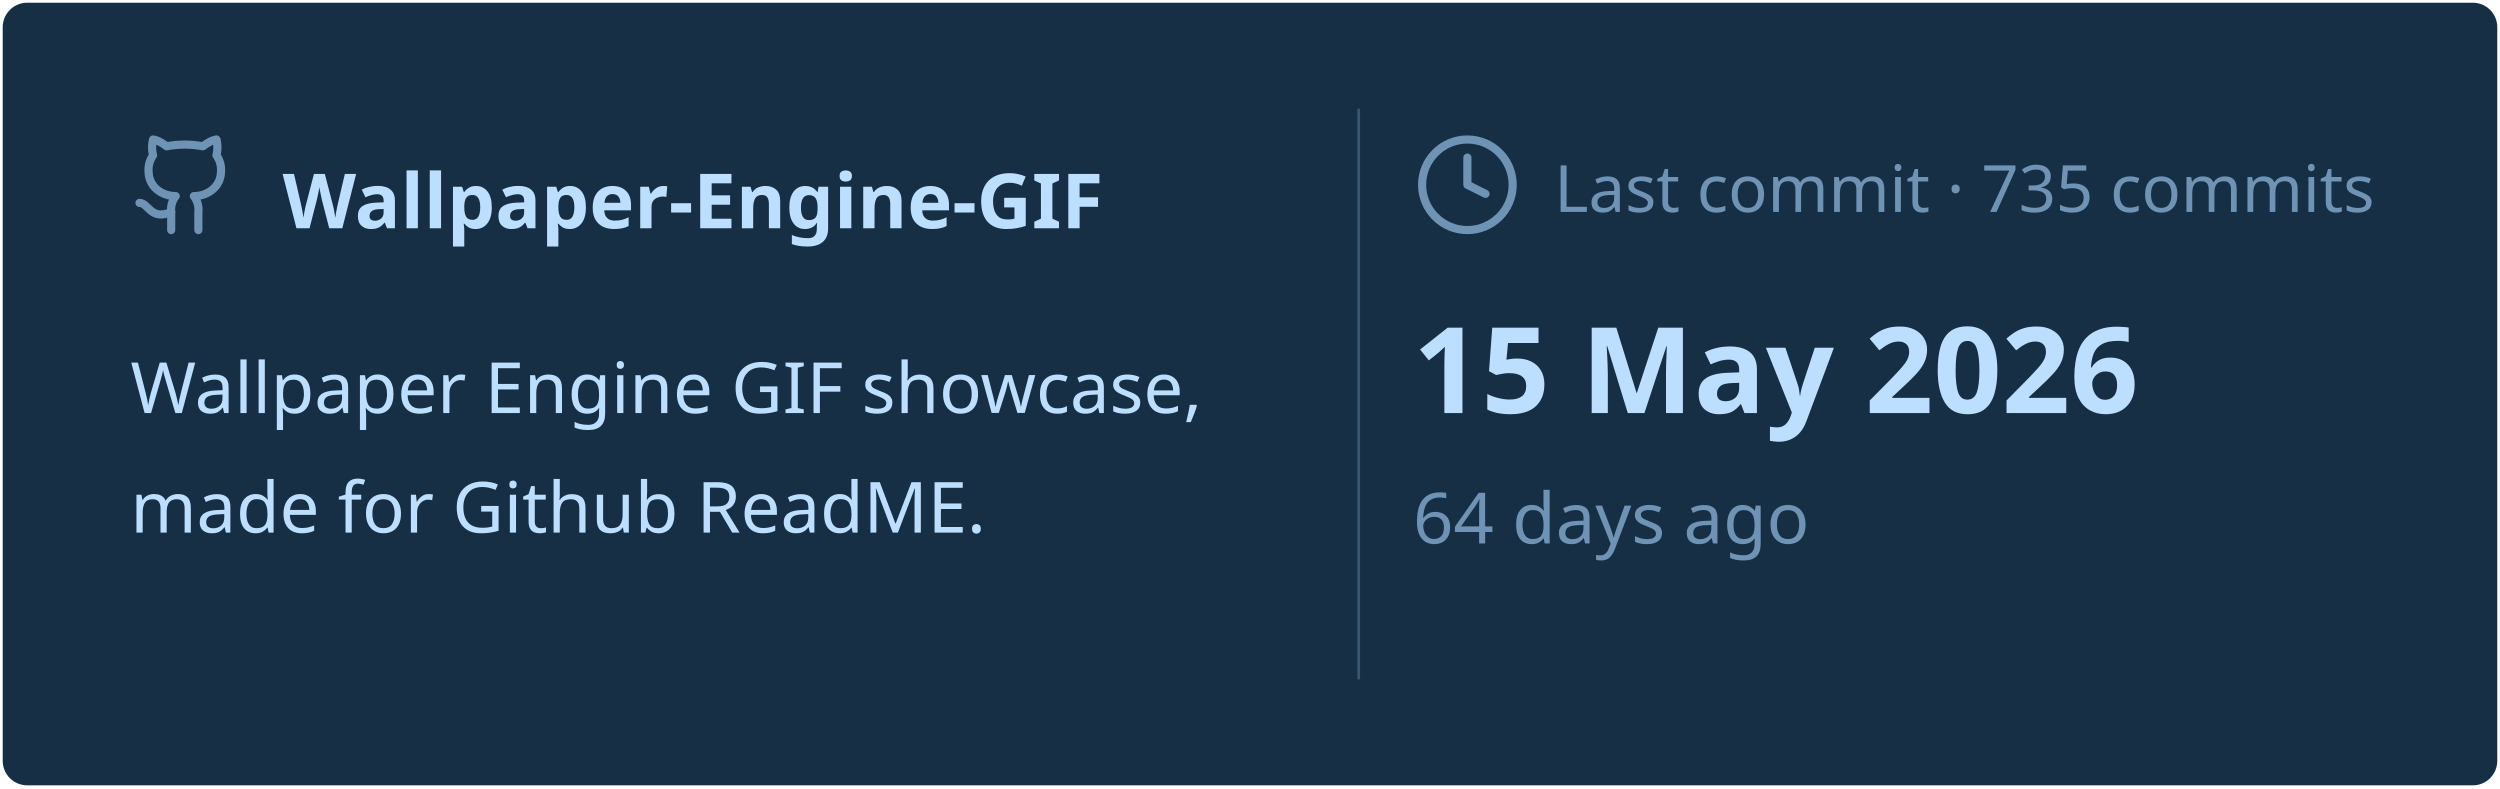
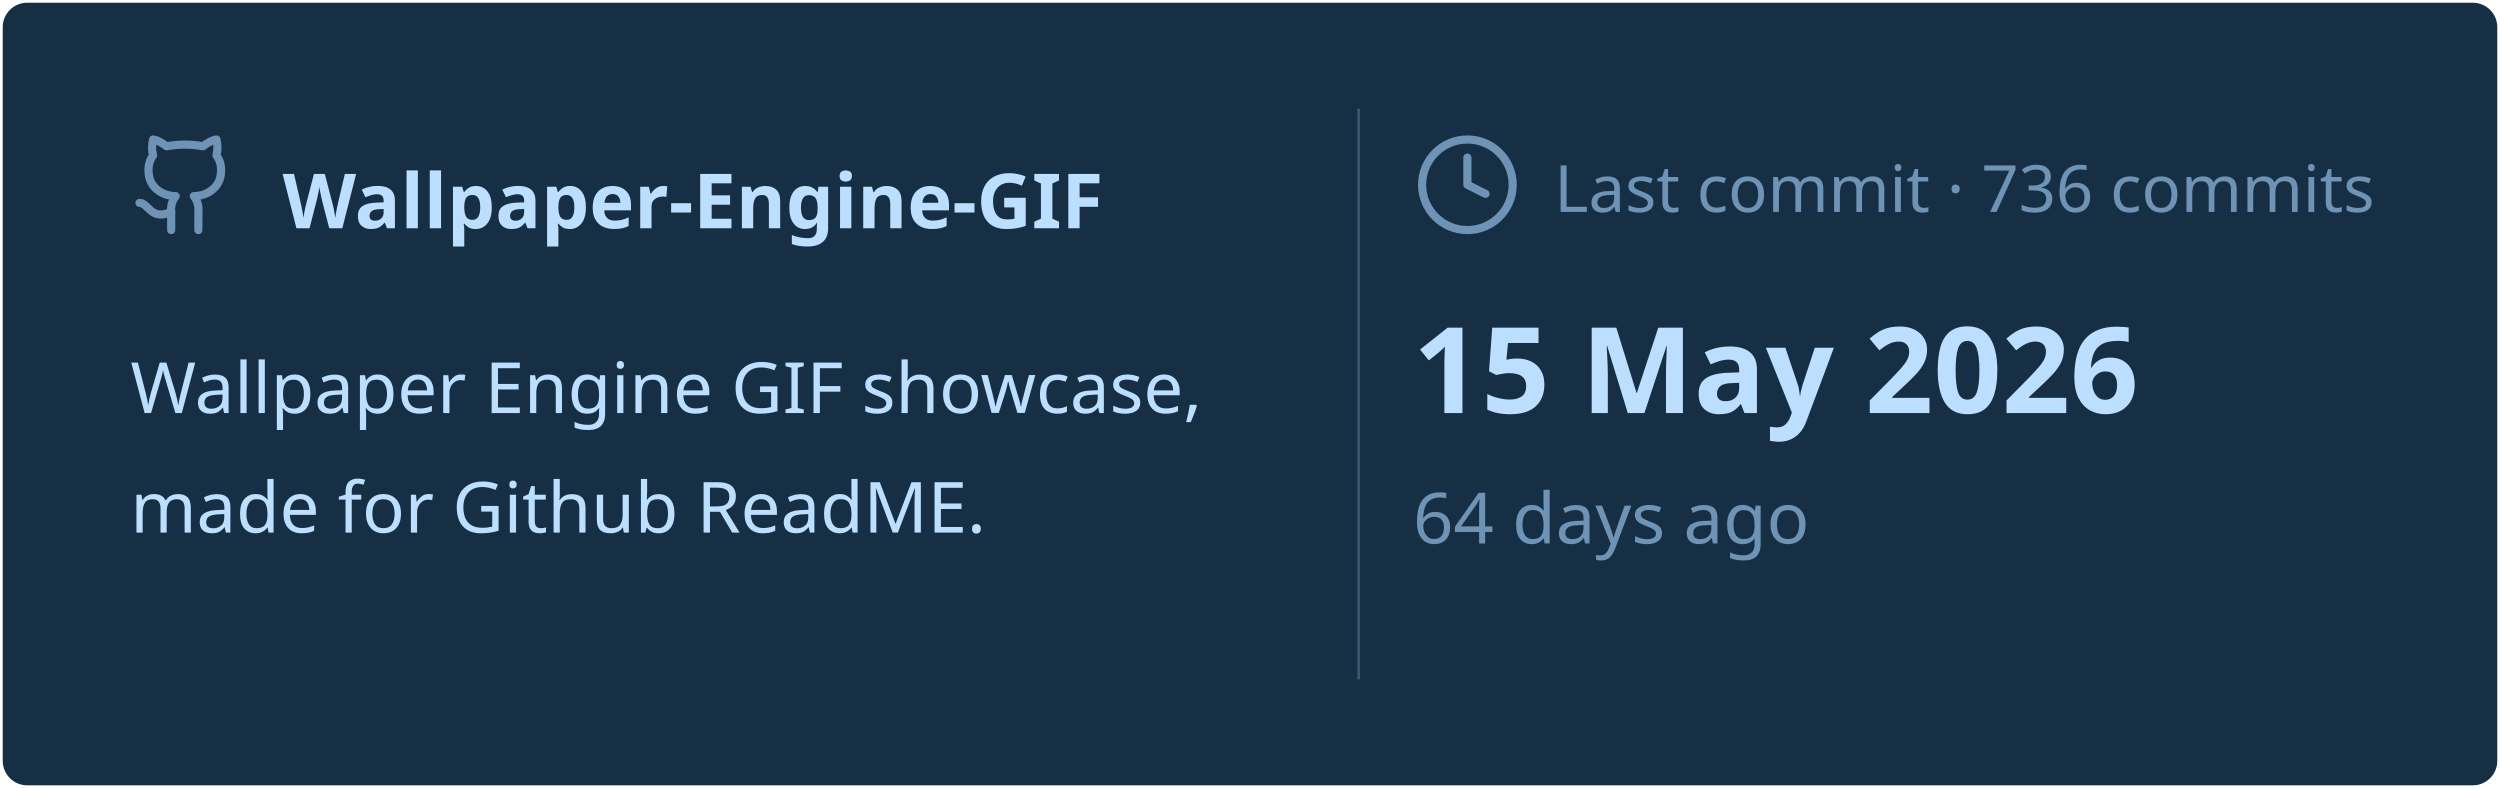
<svg xmlns="http://www.w3.org/2000/svg" viewBox="0 0 460 145" width="460px" height="145px">
  <rect stroke="#000000" stroke-opacity="0" fill="#172F45" rx="4.5" x="0.5" y="0.5" width="459" height="144" />
  <g transform="translate(24, 42)">
    <svg x="0" y="-18" width="20" height="20" viewBox="0 0 24 24" fill="none" stroke="#6E93B5" stroke-width="1.8" stroke-linecap="round" stroke-linejoin="round">
      <path d="M15 22v-4a4.8 4.8 0 0 0-1-3.5c3 0 6-2 6-5.5.08-1.25-.27-2.48-1-3.5.28-1.15.28-2.35 0-3.5 0 0-1 0-3 1.5-2.64-.5-5.36-.5-8 0C6 2 5 2 5 2c-.3 1.15-.3 2.35 0 3.5A5.403 5.403 0 0 0 4 9c0 3.5 3 5.5 6 5.5-.39.49-.68 1.05-.85 1.65-.17.6-.22 1.23-.15 1.85v4" />
      <path d="M9 18c-4.51 2-5-2-7-2" />
    </svg>
    <text x="28" y="0" font-family="&quot;Segoe UI&quot;, Ubuntu, sans-serif" font-size="14" font-weight="700" fill="#BDDFFF">Wallpaper-Engine-GIF</text>
  </g>
  <text x="24" y="76" font-family="&quot;Segoe UI&quot;, Ubuntu, sans-serif" font-size="13" font-weight="400" fill="#BDDFFF">Wallpaper Engine GIF showcase,</text>
  <text x="24" y="98" font-family="&quot;Segoe UI&quot;, Ubuntu, sans-serif" font-size="13" font-weight="400" fill="#BDDFFF">made for Github ReadME.</text>
  <line x1="250" y1="20" x2="250" y2="125" stroke="#6E93B5" stroke-width="0.5" stroke-opacity="0.4" />
  <svg x="260" y="24" width="20" height="20" viewBox="0 0 24 24" fill="none" stroke="#6E93B5" stroke-width="1.8" stroke-linecap="round" stroke-linejoin="round">
    <circle cx="12" cy="12" r="10" />
    <polyline points="12 6 12 12 16 14" />
  </svg>
-   <text x="286" y="39" font-family="&quot;Segoe UI&quot;, Ubuntu, sans-serif" font-size="12" font-weight="400" fill="#6E93B5">Last commit · 735 commits</text>
+   <text x="286" y="39" font-family="&quot;Segoe UI&quot;, Ubuntu, sans-serif" font-size="12" font-weight="400" fill="#6E93B5">Last commit · 736 commits</text>
  <text x="260" y="76" font-family="&quot;Segoe UI&quot;, Ubuntu, sans-serif" font-size="22" font-weight="700" fill="#BDDFFF">15 May 2026</text>
  <text x="260" y="100" font-family="&quot;Segoe UI&quot;, Ubuntu, sans-serif" font-size="13" font-weight="400" fill="#6E93B5">64 days ago</text>
</svg>
